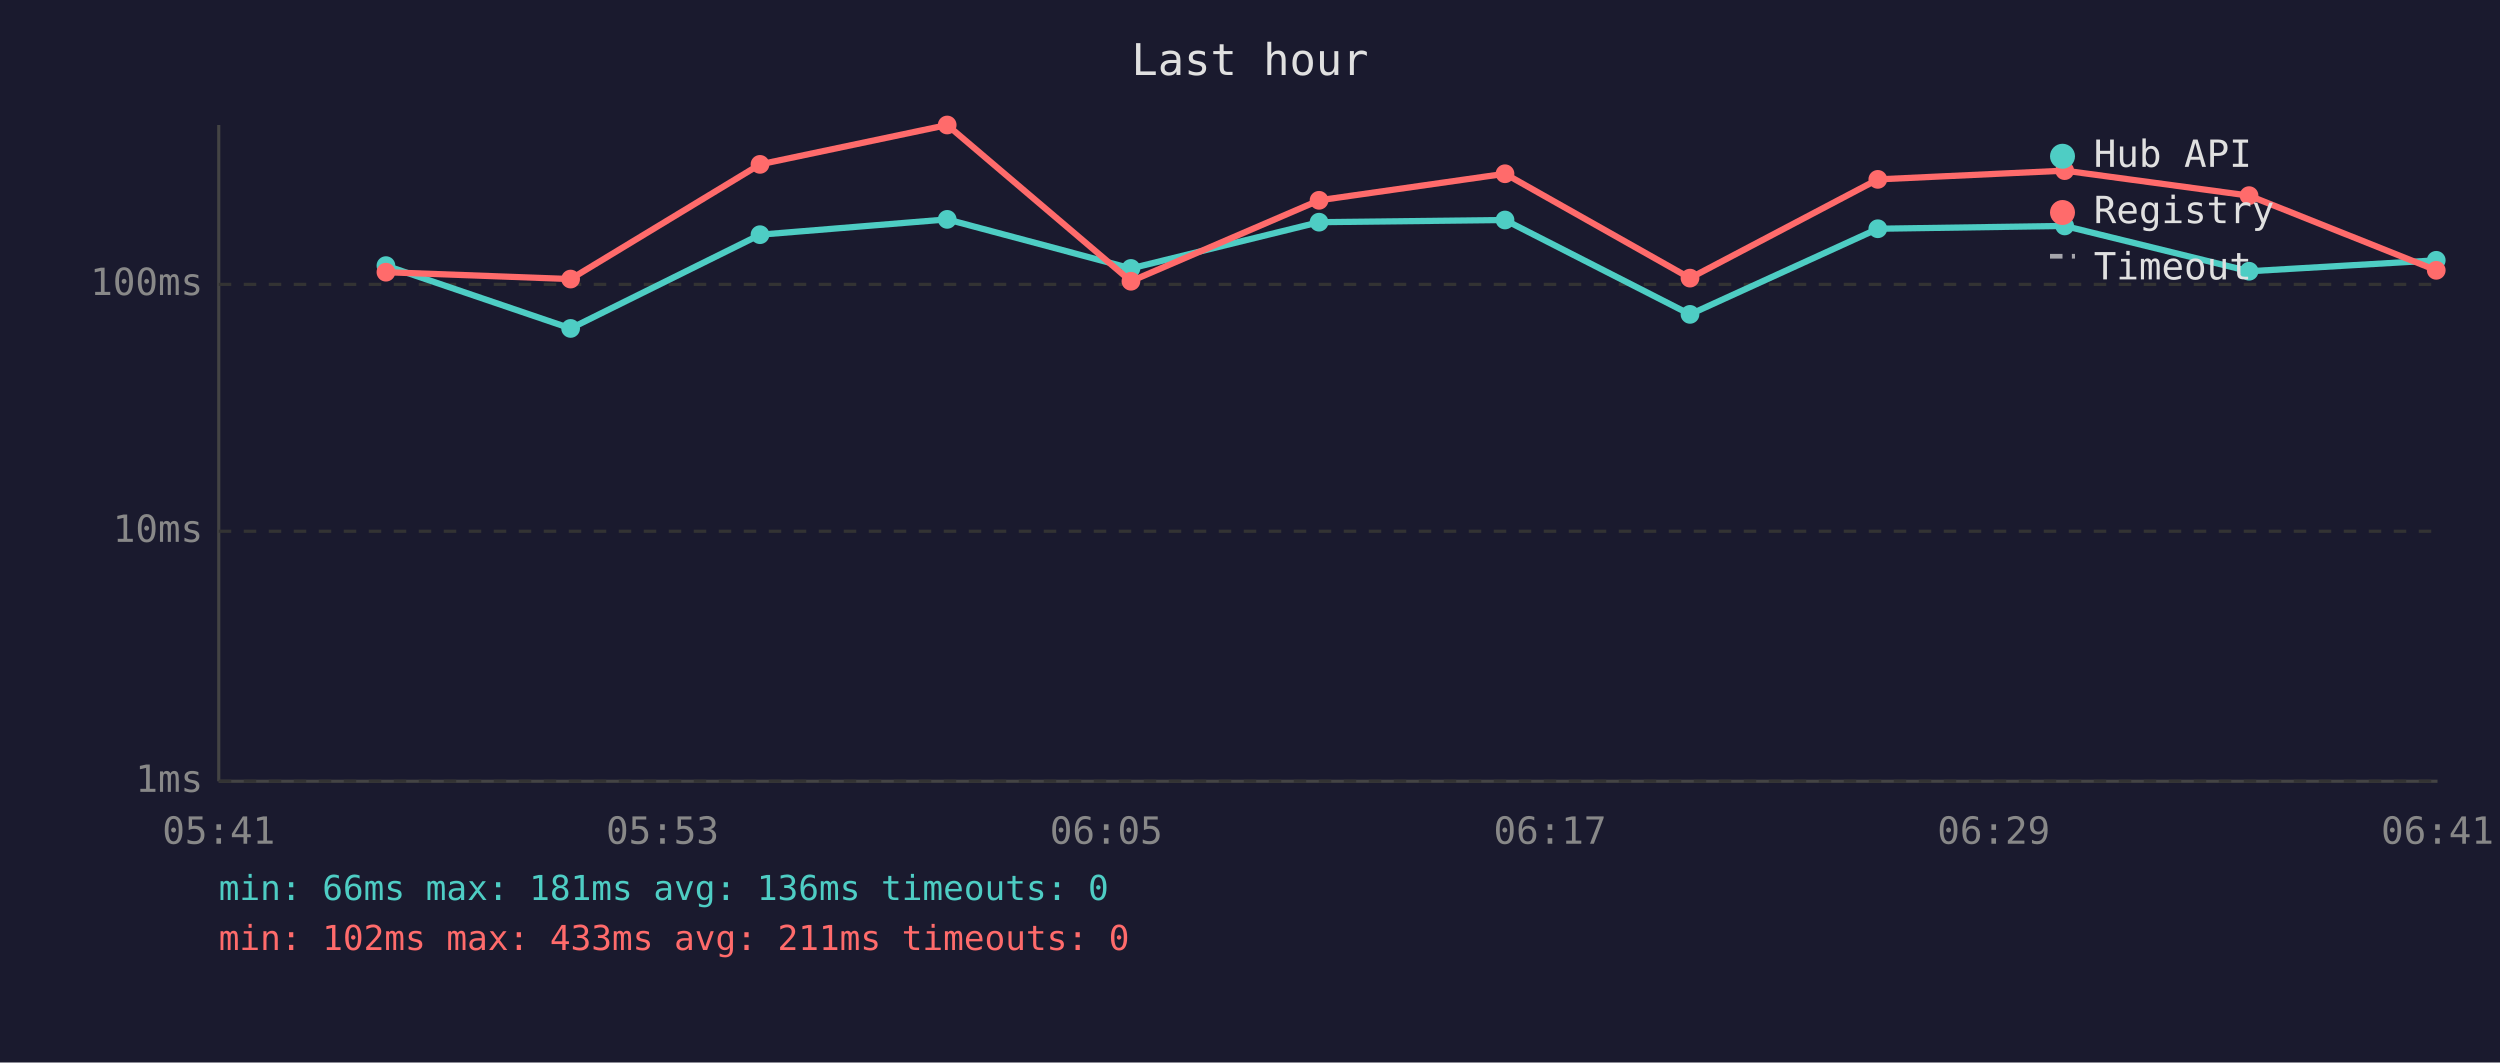
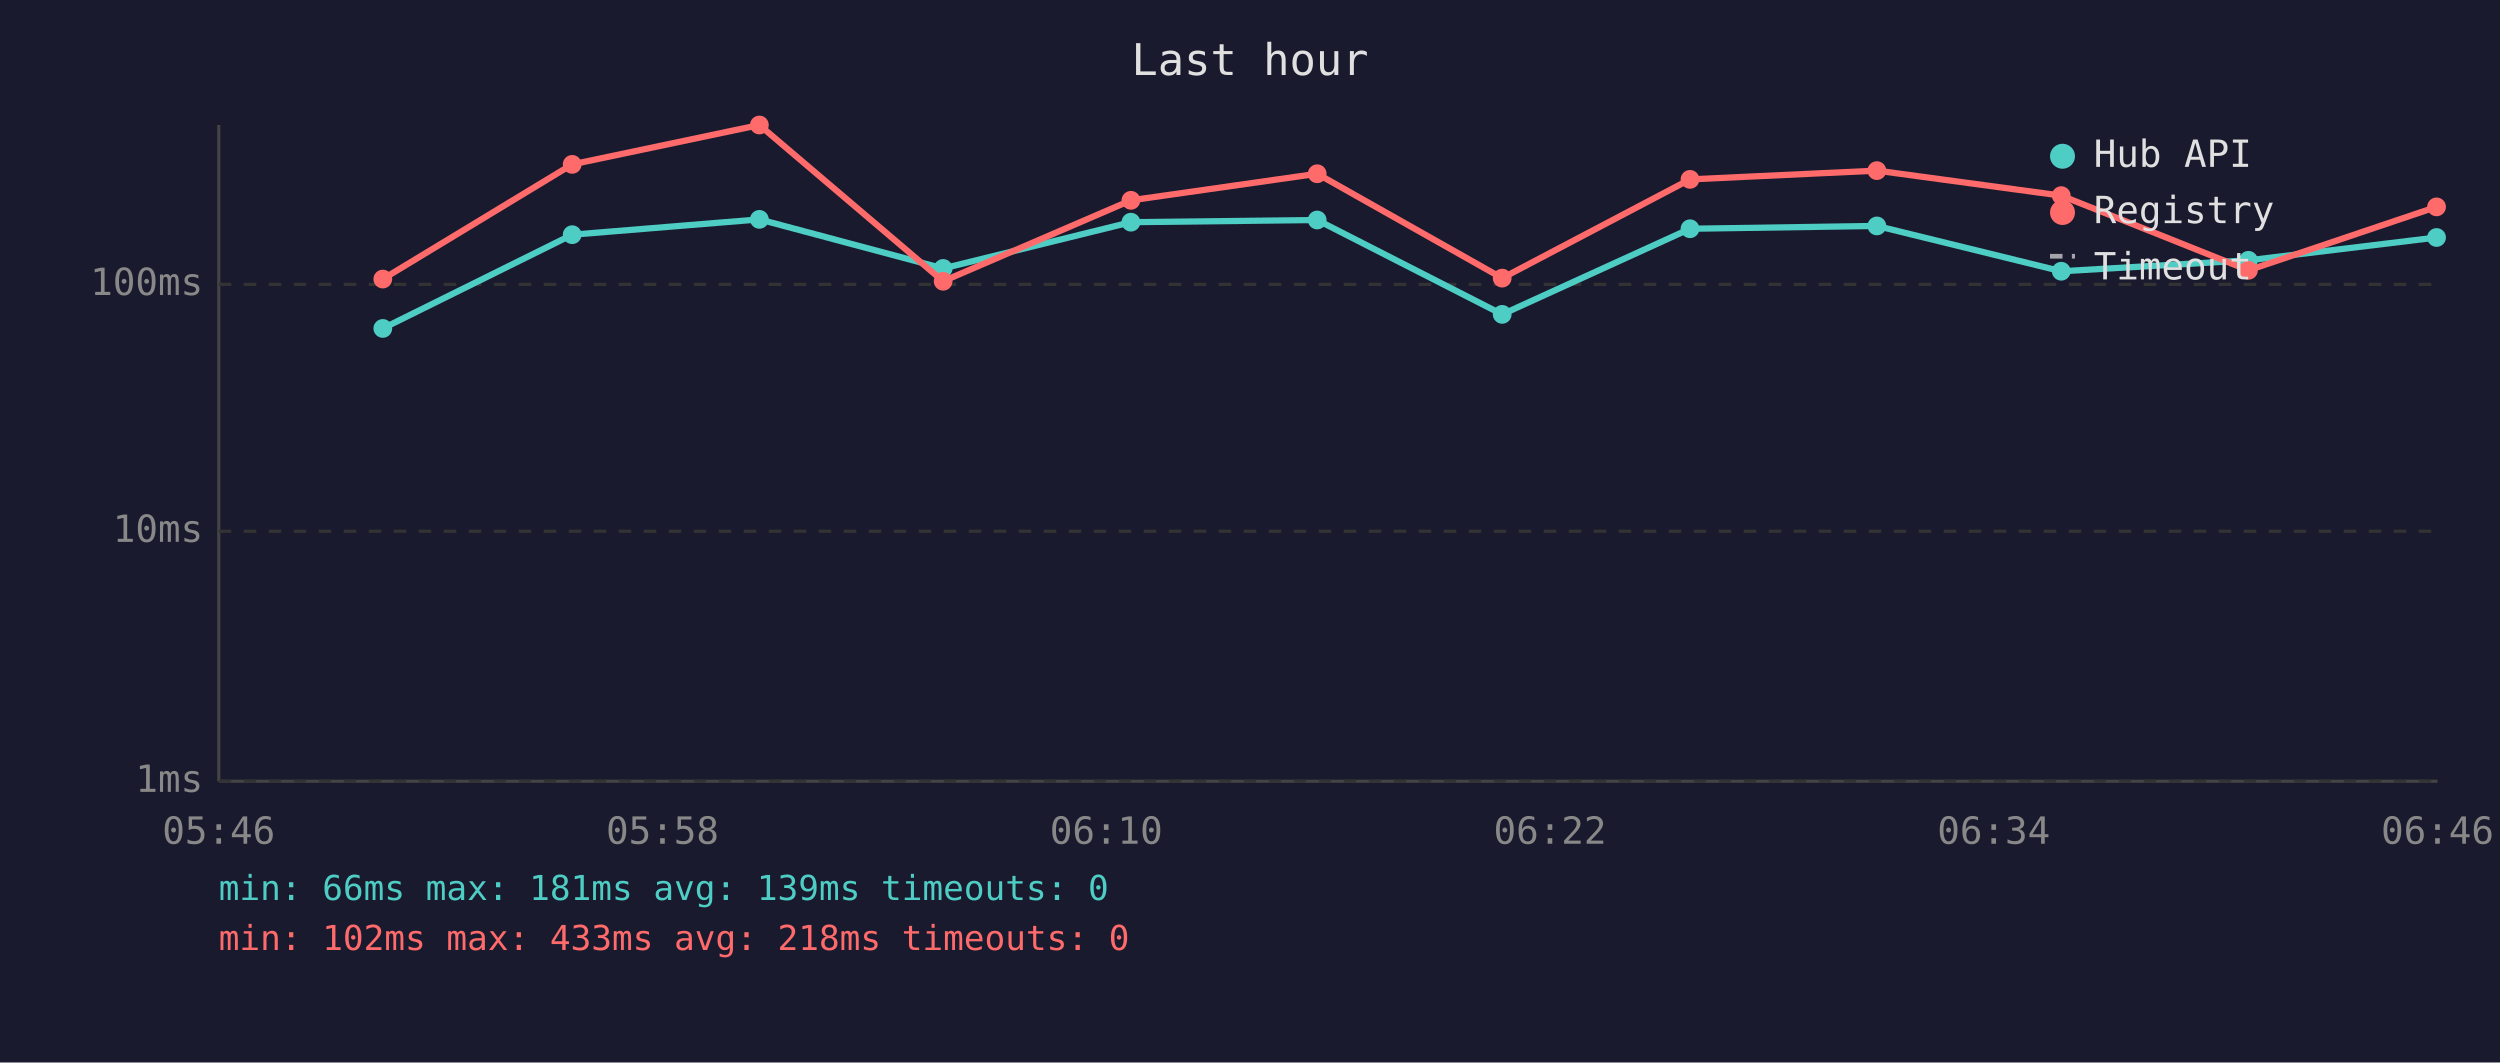
<svg xmlns="http://www.w3.org/2000/svg" viewBox="0 0 800 340" font-family="monospace" font-size="12">
  <rect width="800" height="340" fill="#1a1a2e" />
  <text x="400" y="24" fill="#e0e0e0" font-size="14" text-anchor="middle">Last hour</text>
  <line x1="70" y1="40" x2="70" y2="250" stroke="#444" stroke-width="1" />
  <line x1="70" y1="250" x2="780" y2="250" stroke="#444" stroke-width="1" />
  <line x1="70" y1="250" x2="780" y2="250" stroke="#333" stroke-width="1" stroke-dasharray="4" />
  <text x="65" y="250" fill="#888" text-anchor="end" dominant-baseline="middle">1ms</text>
  <line x1="70" y1="170" x2="780" y2="170" stroke="#333" stroke-width="1" stroke-dasharray="4" />
  <text x="65" y="170" fill="#888" text-anchor="end" dominant-baseline="middle">10ms</text>
  <line x1="70" y1="91" x2="780" y2="91" stroke="#333" stroke-width="1" stroke-dasharray="4" />
  <text x="65" y="91" fill="#888" text-anchor="end" dominant-baseline="middle">100ms</text>
-   <text x="70" y="270" fill="#888" text-anchor="middle">05:41</text>
-   <text x="212" y="270" fill="#888" text-anchor="middle">05:53</text>
-   <text x="354" y="270" fill="#888" text-anchor="middle">06:05</text>
-   <text x="496" y="270" fill="#888" text-anchor="middle">06:17</text>
-   <text x="638" y="270" fill="#888" text-anchor="middle">06:29</text>
-   <text x="780" y="270" fill="#888" text-anchor="middle">06:41</text>
-   <polyline points="123.5,85.0 182.6,105.1 243.2,75.1 303.1,70.2 361.9,85.9 422.1,71.1 481.6,70.4 540.8,100.6 600.9,73.2 660.7,72.3 719.7,86.8 779.6,83.3" fill="none" stroke="#4ecdc4" stroke-width="2" opacity="1" />
-   <circle cx="123.5" cy="85.0" r="3" fill="#4ecdc4" />
-   <circle cx="182.6" cy="105.1" r="3" fill="#4ecdc4" />
-   <circle cx="243.2" cy="75.1" r="3" fill="#4ecdc4" />
-   <circle cx="303.1" cy="70.2" r="3" fill="#4ecdc4" />
-   <circle cx="361.9" cy="85.9" r="3" fill="#4ecdc4" />
-   <circle cx="422.1" cy="71.1" r="3" fill="#4ecdc4" />
-   <circle cx="481.6" cy="70.4" r="3" fill="#4ecdc4" />
-   <circle cx="540.8" cy="100.6" r="3" fill="#4ecdc4" />
-   <circle cx="600.9" cy="73.2" r="3" fill="#4ecdc4" />
-   <circle cx="660.7" cy="72.3" r="3" fill="#4ecdc4" />
-   <circle cx="719.7" cy="86.8" r="3" fill="#4ecdc4" />
-   <circle cx="779.6" cy="83.3" r="3" fill="#4ecdc4" />
-   <polyline points="123.5,87.1 182.6,89.3 243.2,52.6 303.1,40.0 361.9,90.0 422.1,64.1 481.6,55.6 540.8,89.0 600.9,57.4 660.7,54.6 719.7,62.6 779.6,86.5" fill="none" stroke="#ff6b6b" stroke-width="2" opacity="1" />
-   <circle cx="123.5" cy="87.1" r="3" fill="#ff6b6b" />
-   <circle cx="182.6" cy="89.3" r="3" fill="#ff6b6b" />
-   <circle cx="243.2" cy="52.6" r="3" fill="#ff6b6b" />
-   <circle cx="303.1" cy="40.0" r="3" fill="#ff6b6b" />
-   <circle cx="361.9" cy="90.0" r="3" fill="#ff6b6b" />
-   <circle cx="422.1" cy="64.1" r="3" fill="#ff6b6b" />
-   <circle cx="481.6" cy="55.6" r="3" fill="#ff6b6b" />
-   <circle cx="540.8" cy="89.0" r="3" fill="#ff6b6b" />
-   <circle cx="600.9" cy="57.4" r="3" fill="#ff6b6b" />
-   <circle cx="660.7" cy="54.6" r="3" fill="#ff6b6b" />
-   <circle cx="719.7" cy="62.6" r="3" fill="#ff6b6b" />
-   <circle cx="779.6" cy="86.5" r="3" fill="#ff6b6b" />
+   <text x="70" y="270" fill="#888" text-anchor="middle">05:46</text>
+   <text x="212" y="270" fill="#888" text-anchor="middle">05:58</text>
+   <text x="354" y="270" fill="#888" text-anchor="middle">06:10</text>
+   <text x="496" y="270" fill="#888" text-anchor="middle">06:22</text>
+   <text x="638" y="270" fill="#888" text-anchor="middle">06:34</text>
+   <text x="780" y="270" fill="#888" text-anchor="middle">06:46</text>
+   <polyline points="122.5,105.1 183.1,75.1 243.0,70.2 301.8,85.9 361.9,71.1 421.5,70.4 480.7,100.6 540.8,73.2 600.6,72.3 659.6,86.8 719.5,83.3 779.7,76.0" fill="none" stroke="#4ecdc4" stroke-width="2" opacity="1" />
+   <circle cx="122.5" cy="105.1" r="3" fill="#4ecdc4" />
+   <circle cx="183.1" cy="75.1" r="3" fill="#4ecdc4" />
+   <circle cx="243.0" cy="70.2" r="3" fill="#4ecdc4" />
+   <circle cx="301.8" cy="85.9" r="3" fill="#4ecdc4" />
+   <circle cx="361.9" cy="71.1" r="3" fill="#4ecdc4" />
+   <circle cx="421.5" cy="70.4" r="3" fill="#4ecdc4" />
+   <circle cx="480.7" cy="100.6" r="3" fill="#4ecdc4" />
+   <circle cx="540.8" cy="73.2" r="3" fill="#4ecdc4" />
+   <circle cx="600.6" cy="72.3" r="3" fill="#4ecdc4" />
+   <circle cx="659.6" cy="86.8" r="3" fill="#4ecdc4" />
+   <circle cx="719.5" cy="83.3" r="3" fill="#4ecdc4" />
+   <circle cx="779.7" cy="76.0" r="3" fill="#4ecdc4" />
+   <polyline points="122.5,89.3 183.1,52.6 243.0,40.0 301.8,90.0 361.9,64.1 421.5,55.6 480.7,89.0 540.8,57.4 600.6,54.6 659.6,62.6 719.5,86.5 779.7,66.2" fill="none" stroke="#ff6b6b" stroke-width="2" opacity="1" />
+   <circle cx="122.5" cy="89.3" r="3" fill="#ff6b6b" />
+   <circle cx="183.1" cy="52.6" r="3" fill="#ff6b6b" />
+   <circle cx="243.0" cy="40.0" r="3" fill="#ff6b6b" />
+   <circle cx="301.8" cy="90.0" r="3" fill="#ff6b6b" />
+   <circle cx="361.9" cy="64.1" r="3" fill="#ff6b6b" />
+   <circle cx="421.5" cy="55.6" r="3" fill="#ff6b6b" />
+   <circle cx="480.7" cy="89.0" r="3" fill="#ff6b6b" />
+   <circle cx="540.8" cy="57.4" r="3" fill="#ff6b6b" />
+   <circle cx="600.6" cy="54.6" r="3" fill="#ff6b6b" />
+   <circle cx="659.6" cy="62.6" r="3" fill="#ff6b6b" />
+   <circle cx="719.5" cy="86.5" r="3" fill="#ff6b6b" />
+   <circle cx="779.7" cy="66.2" r="3" fill="#ff6b6b" />
  <circle cx="660" cy="50" r="4" fill="#4ecdc4" />
  <text x="670" y="50" fill="#e0e0e0" dominant-baseline="middle">Hub API</text>
  <circle cx="660" cy="68" r="4" fill="#ff6b6b" />
  <text x="670" y="68" fill="#e0e0e0" dominant-baseline="middle">Registry</text>
  <line x1="656" y1="82" x2="664" y2="82" stroke="#e0e0e0" stroke-width="1.5" stroke-dasharray="4,3" opacity="0.7" />
  <text x="670" y="86" fill="#e0e0e0" dominant-baseline="middle">Timeout</text>
-   <text x="70" y="288" fill="#4ecdc4" font-size="11">min: 66ms  max: 181ms  avg: 136ms  timeouts: 0</text>
-   <text x="70" y="304" fill="#ff6b6b" font-size="11">min: 102ms  max: 433ms  avg: 211ms  timeouts: 0</text>
+   <text x="70" y="288" fill="#4ecdc4" font-size="11">min: 66ms  max: 181ms  avg: 139ms  timeouts: 0</text>
+   <text x="70" y="304" fill="#ff6b6b" font-size="11">min: 102ms  max: 433ms  avg: 218ms  timeouts: 0</text>
</svg>
